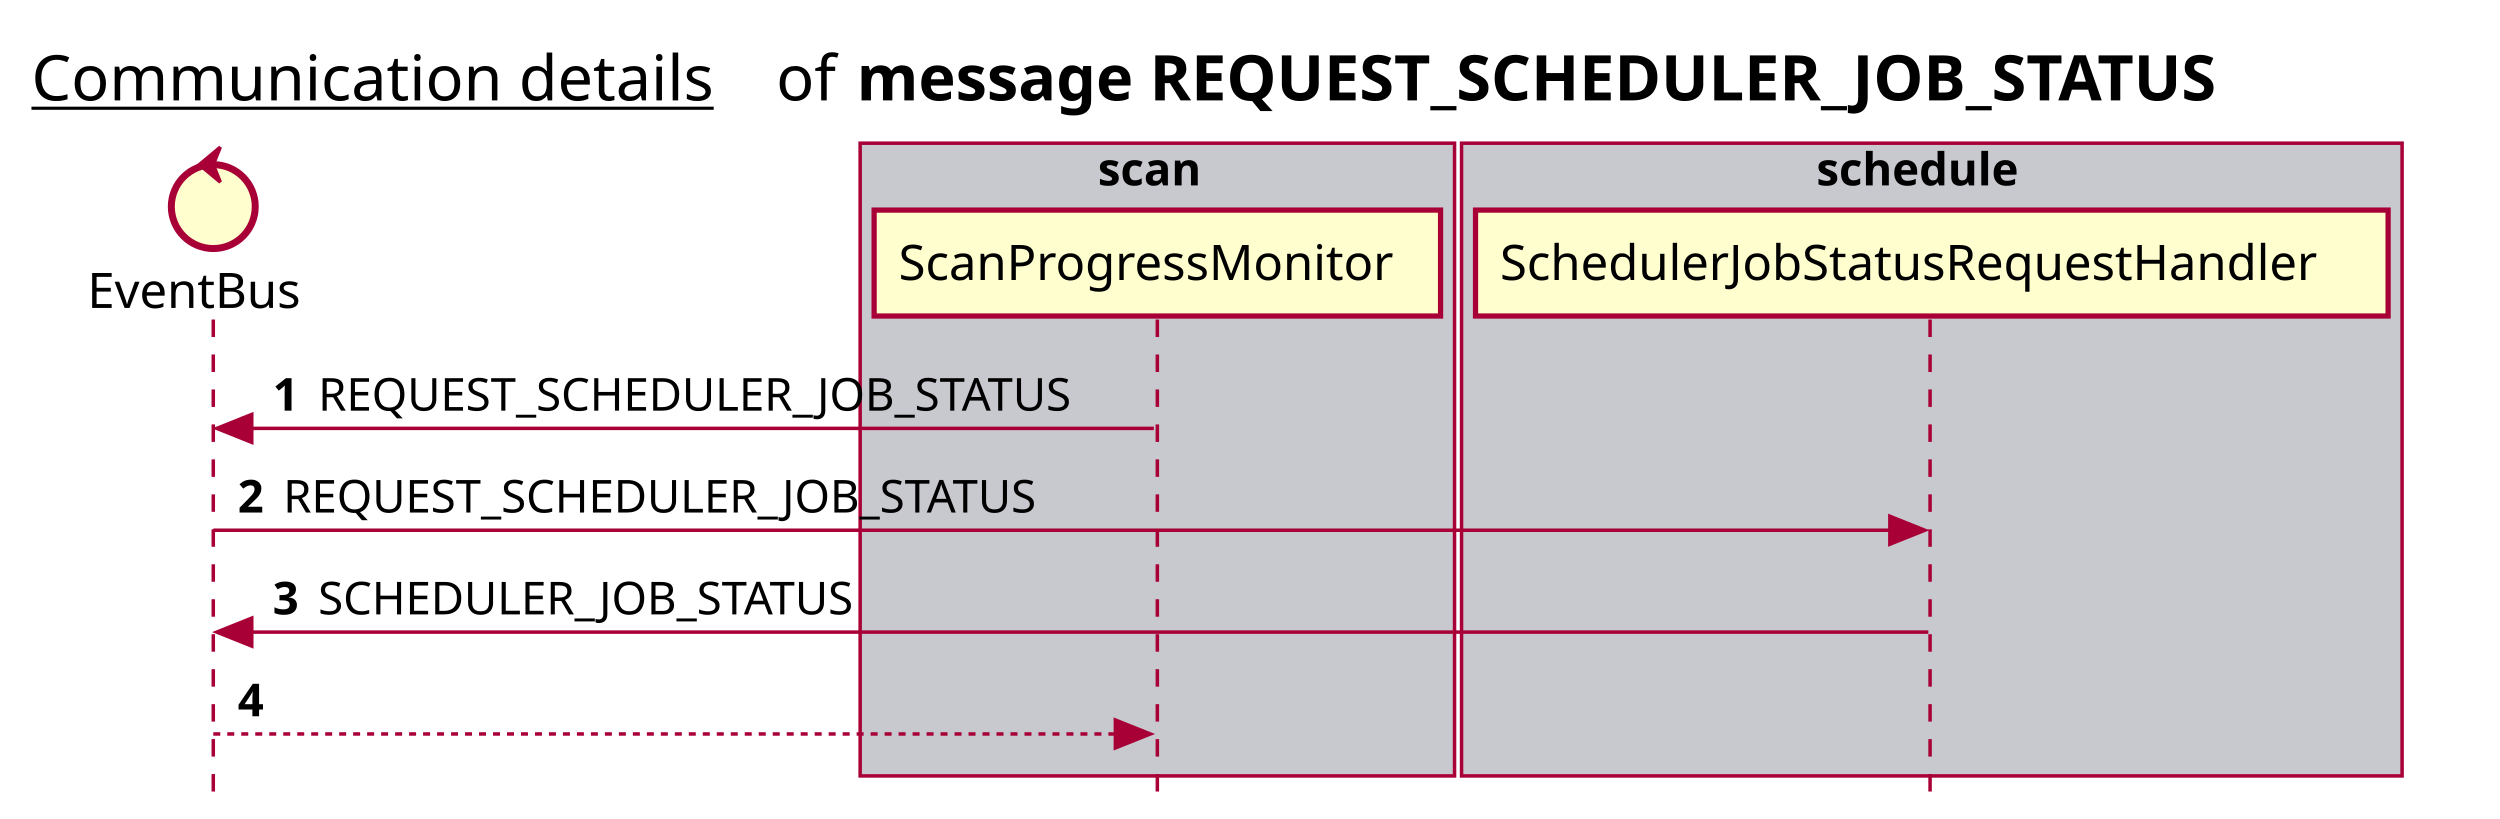
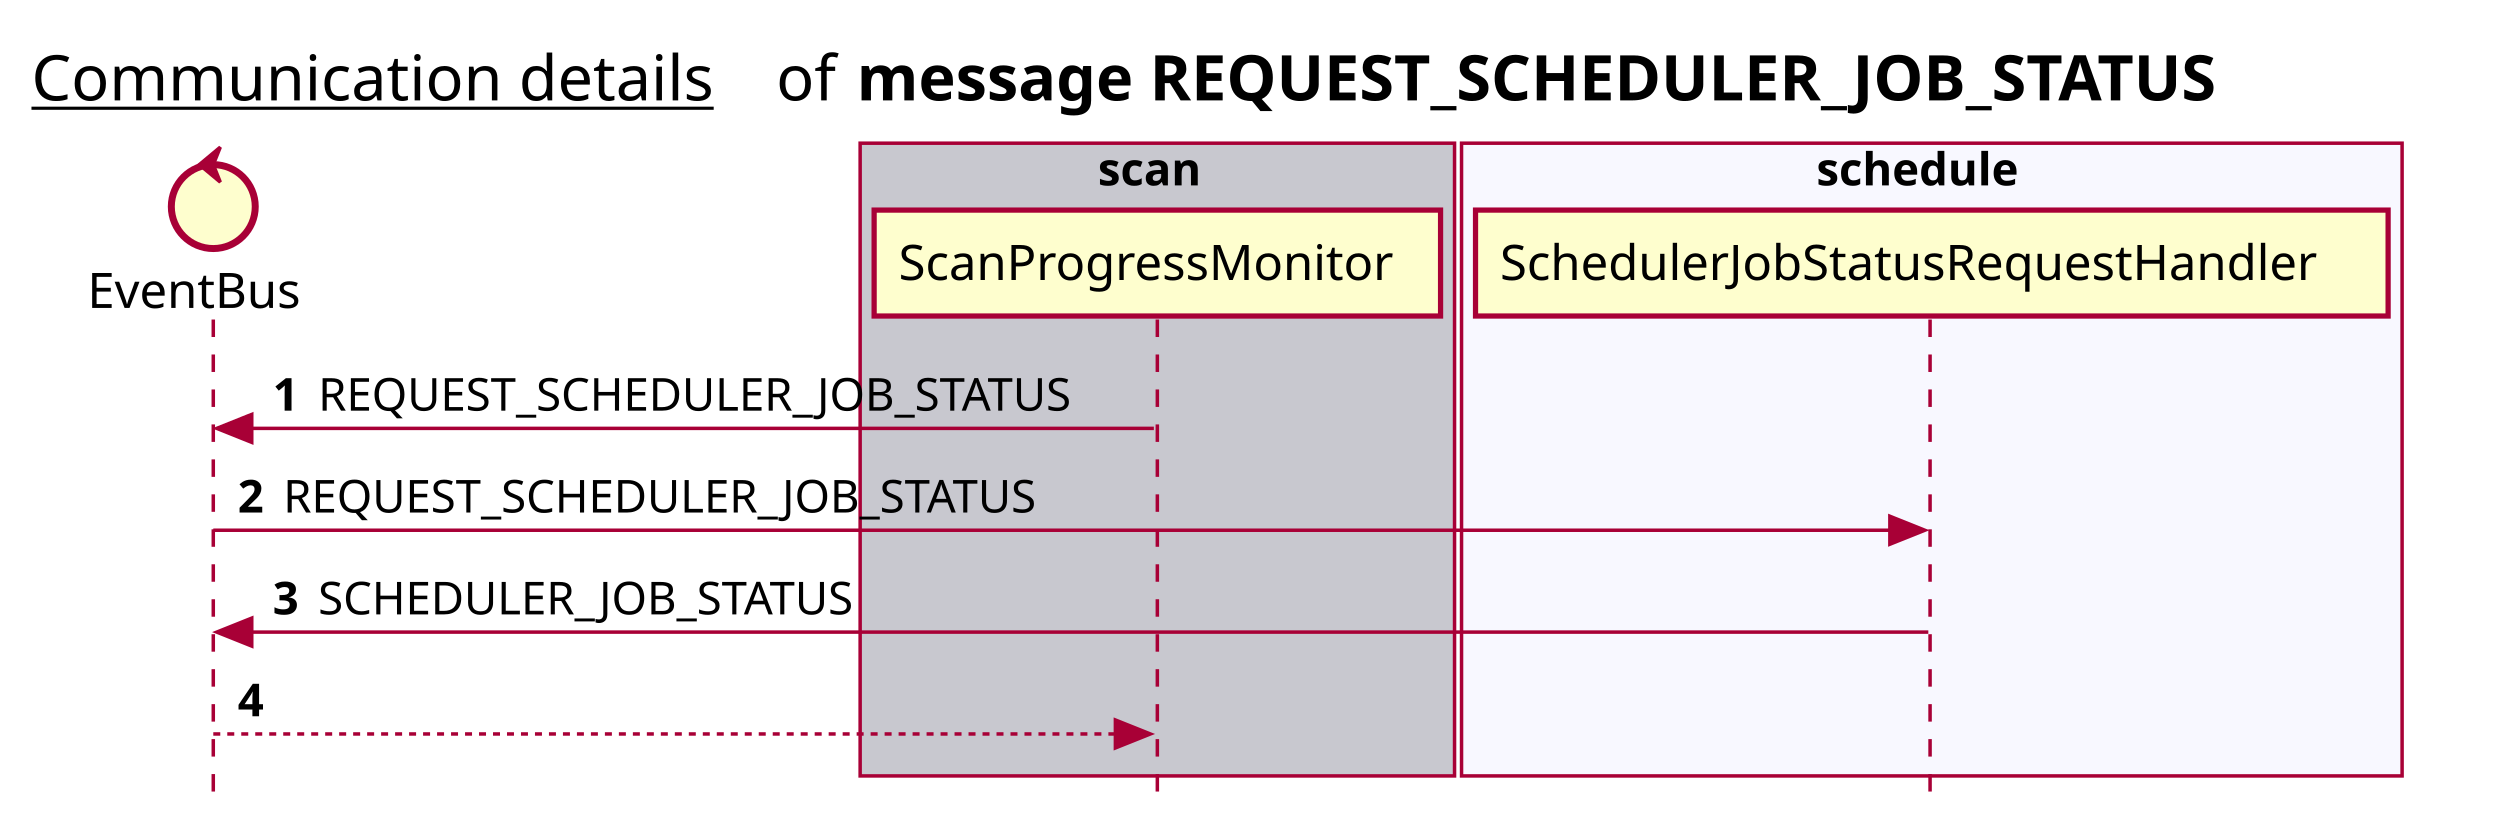
<svg xmlns="http://www.w3.org/2000/svg" contentScriptType="application/ecmascript" contentStyleType="text/css" height="234px" preserveAspectRatio="none" style="width:715px;height:234px;background:#FFFFFF;" version="1.1" viewBox="0 0 715 234" width="715px" zoomAndPan="magnify">
  <defs />
  <g>
    <text fill="#000000" font-family="sans-serif" font-size="18" lengthAdjust="spacing" text-decoration="underline" textLength="201" x="9" y="28.708">Communication details</text>
    <text fill="#000000" font-family="sans-serif" font-size="18" lengthAdjust="spacing" textLength="17" x="222" y="28.708">of</text>
    <text fill="#000000" font-family="sans-serif" font-size="18" font-weight="bold" lengthAdjust="spacing" textLength="454" x="245" y="28.708">message REQUEST_SCHEDULER_JOB_STATUS</text>
    <rect fill="#C8C8CF" height="180.961" style="stroke:#A80036;stroke-width:1.0;" width="170" x="246" y="40.953" />
    <text fill="#000000" font-family="sans-serif" font-size="13" font-weight="bold" lengthAdjust="spacing" textLength="34" x="314" y="53.02">scan</text>
-     <rect fill="#C8C8CF" height="180.961" style="stroke:#A80036;stroke-width:1.0;" width="269" x="418" y="40.953" />
+     <rect fill="#F8F8FF" height="180.961" style="stroke:#A80036;stroke-width:1.0;" width="269" x="418" y="40.953" />
    <text fill="#000000" font-family="sans-serif" font-size="13" font-weight="bold" lengthAdjust="spacing" textLength="66" x="519.5" y="53.02">schedule</text>
    <line style="stroke:#A80036;stroke-width:1.0;stroke-dasharray:5.0,5.0;" x1="61" x2="61" y1="91.383" y2="227.914" />
    <line style="stroke:#A80036;stroke-width:1.0;stroke-dasharray:5.0,5.0;" x1="331" x2="331" y1="91.383" y2="227.914" />
    <line style="stroke:#A80036;stroke-width:1.0;stroke-dasharray:5.0,5.0;" x1="552" x2="552" y1="91.383" y2="227.914" />
    <text fill="#000000" font-family="sans-serif" font-size="14" lengthAdjust="spacing" textLength="66" x="25" y="88.081">EventBus</text>
    <ellipse cx="61" cy="59.086" fill="#FEFECE" rx="12" ry="12" style="stroke:#A80036;stroke-width:2.0;" />
    <polygon fill="#A80036" points="57,47.086,63,42.086,61,47.086,63,52.086,57,47.086" style="stroke:#A80036;stroke-width:1.0;" />
    <rect fill="#FEFECE" height="30.297" style="stroke:#A80036;stroke-width:1.5;" width="162" x="250" y="60.086" />
    <text fill="#000000" font-family="sans-serif" font-size="14" lengthAdjust="spacing" textLength="148" x="257" y="80.081">ScanProgressMonitor</text>
    <rect fill="#FEFECE" height="30.297" style="stroke:#A80036;stroke-width:1.5;" width="261" x="422" y="60.086" />
    <text fill="#000000" font-family="sans-serif" font-size="14" lengthAdjust="spacing" textLength="247" x="429" y="80.081">SchedulerJobStatusRequestHandler</text>
    <polygon fill="#A80036" points="72,118.516,62,122.516,72,126.516" style="stroke:#A80036;stroke-width:1.0;" />
    <line style="stroke:#A80036;stroke-width:1.0;" x1="66" x2="330" y1="122.516" y2="122.516" />
    <text fill="#000000" font-family="sans-serif" font-size="13" font-weight="bold" lengthAdjust="spacing" textLength="9" x="78" y="117.45">1</text>
    <text fill="#000000" font-family="sans-serif" font-size="13" lengthAdjust="spacing" textLength="233" x="91" y="117.45">REQUEST_SCHEDULER_JOB_STATUS</text>
    <polygon fill="#A80036" points="540.5,147.648,550.5,151.648,540.5,155.648" style="stroke:#A80036;stroke-width:1.0;" />
    <line style="stroke:#A80036;stroke-width:1.0;" x1="61" x2="546.5" y1="151.648" y2="151.648" />
    <text fill="#000000" font-family="sans-serif" font-size="13" font-weight="bold" lengthAdjust="spacing" textLength="9" x="68" y="146.583">2</text>
    <text fill="#000000" font-family="sans-serif" font-size="13" lengthAdjust="spacing" textLength="233" x="81" y="146.583">REQUEST_SCHEDULER_JOB_STATUS</text>
    <polygon fill="#A80036" points="72,176.781,62,180.781,72,184.781" style="stroke:#A80036;stroke-width:1.0;" />
    <line style="stroke:#A80036;stroke-width:1.0;" x1="66" x2="551.5" y1="180.781" y2="180.781" />
    <text fill="#000000" font-family="sans-serif" font-size="13" font-weight="bold" lengthAdjust="spacing" textLength="9" x="78" y="175.715">3</text>
    <text fill="#000000" font-family="sans-serif" font-size="13" lengthAdjust="spacing" textLength="166" x="91" y="175.715">SCHEDULER_JOB_STATUS</text>
    <polygon fill="#A80036" points="319,205.914,329,209.914,319,213.914" style="stroke:#A80036;stroke-width:1.0;" />
    <line style="stroke:#A80036;stroke-width:1.0;stroke-dasharray:2.0,2.0;" x1="61" x2="325" y1="209.914" y2="209.914" />
    <text fill="#000000" font-family="sans-serif" font-size="13" font-weight="bold" lengthAdjust="spacing" textLength="9" x="68" y="204.848">4</text>
    <text fill="#000000" font-family="sans-serif" font-size="13" lengthAdjust="spacing" textLength="0" x="85" y="204.848" />
  </g>
</svg>
